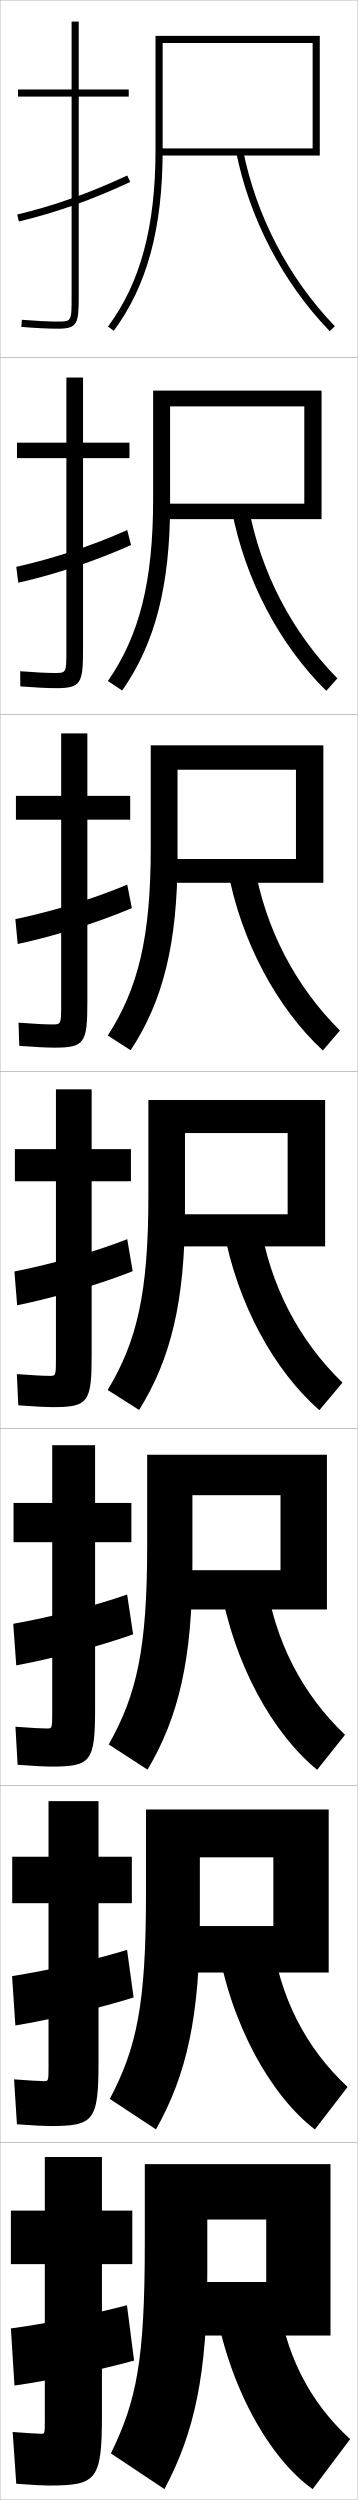
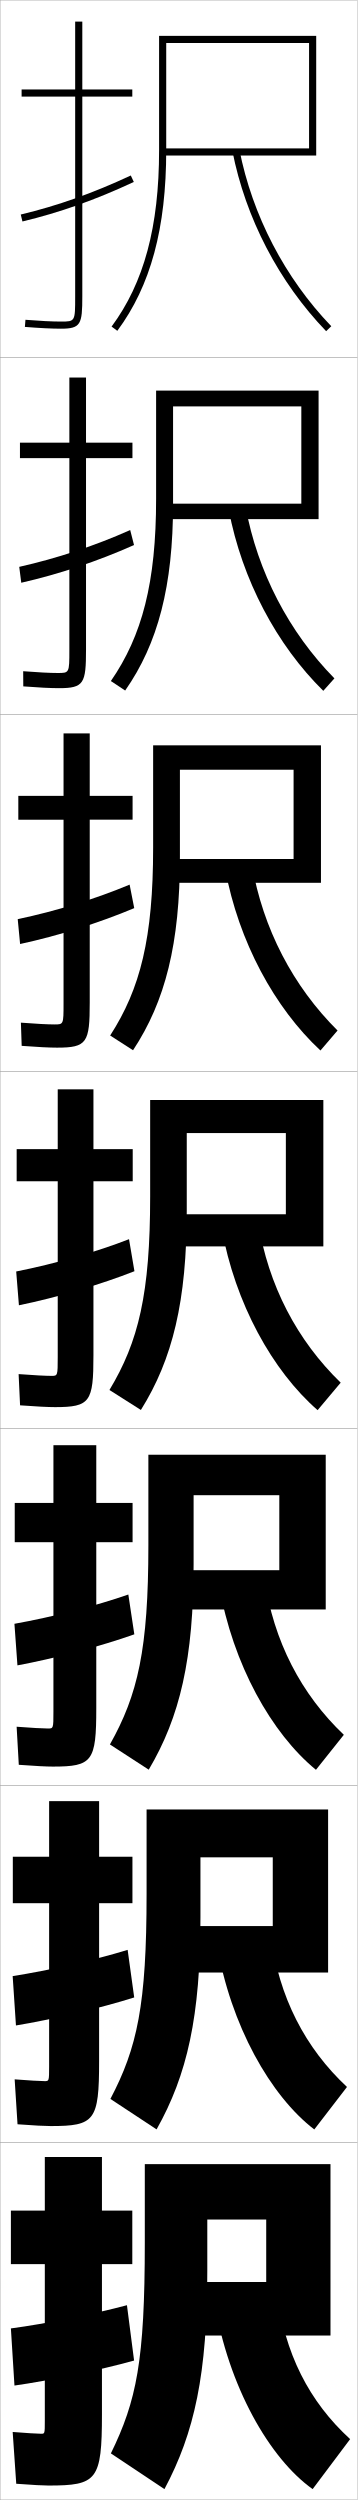
<svg xmlns="http://www.w3.org/2000/svg" width="100.1" height="700.1" viewBox="0 0 100.1 700.1" overflow="visible" enable-background="new 0 0 100.1 700.1" xml:space="preserve">
  <g id="glyphs">
    <g>
      <rect x="0.05" y="0.05" fill="none" stroke="#999999" stroke-width="0.1" width="100" height="100" />
      <rect x="0.05" y="100.05" fill="none" stroke="#999999" stroke-width="0.1" width="100" height="100" />
      <rect x="0.05" y="200.05" fill="none" stroke="#999999" stroke-width="0.1" width="100" height="100" />
      <rect x="0.05" y="300.05" fill="none" stroke="#999999" stroke-width="0.1" width="100" height="100" />
      <rect x="0.05" y="400.05" fill="none" stroke="#999999" stroke-width="0.1" width="100" height="100" />
      <rect x="0.05" y="500.05" fill="none" stroke="#999999" stroke-width="0.1" width="100" height="100" />
      <rect x="0.05" y="600.05" fill="none" stroke="#999999" stroke-width="0.1" width="100" height="100" />
    </g>
    <g>
      <g>
-         <path d="M36.05,25.05h-14v-19h-2v19h-15v2h15v56c0,7,0,7-4,7c-2.432,0-5.955-0.177-9.92-0.497       L5.97,91.547c4.016,0.324,7.596,0.503,10.08,0.503c5.593,0,6-1.245,6-9v-56h14       V25.05z" />
-         <path d="M4.816,60.077l0.467,1.945c10.503-2.519,20.414-6.035,31.189-11.066       l-0.846-1.812C24.976,54.117,15.186,57.592,4.816,60.077z" />
+         <path d="M37.05,25.05h-14v-19h-2v19h-15v2h15v56c0,7,0,7-4,7c-2.432,0-5.955-0.177-9.92-0.497       L6.97,91.547c4.016,0.324,7.596,0.503,10.08,0.503c5.593,0,6-1.245,6-9v-56h14       V25.05z" />
+         <path d="M5.816,60.077l0.467,1.945c10.503-2.519,20.414-6.035,31.189-11.066       l-0.846-1.812C25.976,54.117,16.186,57.592,5.816,60.077z" />
      </g>
      <g>
-         <path d="M36.255,123.966H23.255v-18.25h-4.667v18.25H4.755v4.333h13.833v53.75       c0,6.41-0.01,6.417-3.25,6.417c-2.115,0-5.614-0.172-9.681-0.498       l0.028,4.245c4.202,0.331,7.691,0.502,9.986,0.502       c7.009,0,7.583-1.312,7.583-10.833v-53.584h13V123.966z" />
-         <path d="M36.698,152.635l-1.07-4.199c-10.075,4.479-20.488,7.918-31.073,10.305       l0.565,4.452C15.665,160.792,26.433,157.205,36.698,152.635z" />
+         <path d="M37.089,123.966H24.088v-18.25H19.422v18.25H5.588v4.333H19.422v53.75       c0,6.41-0.01,6.417-3.25,6.417c-2.115,0-5.614-0.172-9.681-0.498l0.029,4.245       c4.202,0.331,7.69,0.502,9.986,0.502c7.009,0,7.583-1.312,7.583-10.833v-53.584       h13V123.966z" />
+         <path d="M37.531,152.635l-1.07-4.199c-10.075,4.479-20.488,7.918-31.072,10.305       l0.565,4.452C16.498,160.792,27.266,157.205,37.531,152.635z" />
      </g>
      <g>
-         <path d="M36.461,222.883h-12v-17.5h-7.333v17.5H4.461v6.667h12.667v51.5       c0,5.821-0.02,5.833-2.5,5.833c-1.798,0-5.272-0.167-9.442-0.498l0.217,6.496       c4.388,0.337,7.785,0.502,9.892,0.502c8.425,0,9.167-1.381,9.167-12.667       v-51.167h12V222.883z" />
-         <path d="M36.924,254.313l-1.293-6.584c-9.499,3.984-20.535,7.386-31.334,9.675       l0.664,6.958C15.543,262.08,27.168,258.423,36.924,254.313z" />
+         <path d="M37.128,222.883h-12v-17.5h-7.333v17.5H5.128v6.667h12.667v51.5       c0,5.821-0.02,5.833-2.5,5.833c-1.798,0-5.272-0.167-9.442-0.498l0.217,6.496       c4.388,0.337,7.785,0.502,9.892,0.502c8.425,0,9.167-1.381,9.167-12.667       v-51.167h12V222.883z" />
+         <path d="M37.59,254.313l-1.293-6.584c-9.498,3.984-20.535,7.386-31.334,9.675       l0.664,6.958C16.21,262.08,27.834,258.423,37.59,254.313z" />
      </g>
      <g>
-         <path d="M14.917,394.05c9.842,0,10.75-1.448,10.75-14.5v-48.75h11v-9h-11v-16.75h-10v16.75h-11.5v9h11.5       v49.25c0,5.231-0.029,5.25-1.75,5.25c-1.481,0-4.931-0.162-9.203-0.498l0.406,8.746       C9.693,393.892,13,394.05,14.917,394.05z" />
-         <path d="M37.149,355.992l-1.518-8.971c-8.922,3.489-20.582,6.855-31.596,9.046       l0.762,9.465C15.422,363.367,27.903,359.641,37.149,355.992z" />
+         <path d="M15.417,394.05c9.842,0,10.75-1.448,10.75-14.5v-48.75h11v-9h-11v-16.75h-10v16.75h-11.5v9h11.5       v49.25c0,5.231-0.029,5.25-1.75,5.25c-1.481,0-4.931-0.162-9.203-0.498l0.406,8.746       C10.193,393.892,13.5,394.05,15.417,394.05z" />
+         <path d="M37.649,355.992l-1.518-8.971c-8.922,3.489-20.582,6.855-31.596,9.046       l0.762,9.465C15.922,363.367,28.403,359.641,37.649,355.992z" />
      </g>
      <g>
-         <path d="M14.461,494.716c11.103,0,12.167-1.438,12.167-16.333v-46.5h10.167v-11H26.627       v-16.166h-12v16.166H3.794v11h10.833v47.5c0,4.643-0.03,4.667-1.5,4.667       c-1.286,0-4.791-0.179-8.803-0.499l0.604,10.664       C9.56,494.563,12.75,494.716,14.461,494.716z" />
-         <path d="M37.283,457.678l-1.678-11.147c-9.012,3.146-21.278,6.303-31.897,8.198       l0.841,11.643C14.7,464.501,28.009,460.982,37.283,457.678z" />
+         <path d="M14.794,494.716c11.103,0,12.167-1.438,12.167-16.333v-46.5h10.167v-11H26.961       v-16.166h-12v16.166H4.127v11h10.833v47.5c0,4.643-0.03,4.667-1.5,4.667       c-1.285,0-4.791-0.179-8.802-0.499l0.604,10.664       C9.893,494.563,13.083,494.716,14.794,494.716z" />
+         <path d="M37.616,457.678L35.938,446.53c-9.012,3.146-21.277,6.303-31.897,8.198       l0.841,11.643C15.033,464.501,28.342,460.982,37.616,457.678z" />
      </g>
      <g>
-         <path d="M14.005,595.383c12.364,0,13.583-1.429,13.583-18.166v-44.25h9.333v-13h-9.333       v-15.584h-14v15.584H3.422v13h10.167v45.75c0,4.054-0.031,4.083-1.25,4.083       c-1.089,0-4.65-0.194-8.401-0.499l0.802,12.582       C9.426,595.236,12.5,595.383,14.005,595.383z" />
-         <path d="M37.417,559.364l-1.839-13.324c-9.102,2.804-21.973,5.75-32.199,7.349       l0.921,13.822C13.979,565.635,28.116,562.325,37.417,559.364z" />
+         <path d="M14.172,595.383c12.364,0,13.583-1.429,13.583-18.166v-44.25h9.333v-13h-9.333       v-15.584H13.756v15.584H3.589v13h10.167v45.75c0,4.054-0.031,4.083-1.25,4.083       c-1.088,0-4.65-0.194-8.401-0.499l0.802,12.582       C9.593,595.236,12.666,595.383,14.172,595.383z" />
+         <path d="M37.583,559.364l-1.839-13.324c-9.102,2.804-21.973,5.75-32.198,7.349       l0.92,13.822C14.145,565.635,28.282,562.325,37.583,559.364z" />
      </g>
      <g>
        <path d="M13.55,696.05c13.625,0,15-1.419,15-20v-42h8.5v-15h-8.5v-15h-16v15h-9.5v15h9.5v44       c0,3.466-0.031,3.5-1,3.5c-0.893,0-4.51-0.21-8-0.5l1,14.5       C9.293,695.909,12.249,696.05,13.55,696.05z" />
        <path d="M37.55,661.05l-2-15.5c-9.191,2.46-22.668,5.196-32.5,6.5l1,16       C13.257,666.769,28.222,663.667,37.55,661.05z" />
      </g>
    </g>
    <g>
      <g>
        <path d="M92.55,654.05v-48h-52v22c0,33.067-2.295,44.244-9.5,59l15,10       c8.448-15.854,12-32.212,12-61.101v-14.399h16.5v17.5h-22.5v15H92.55z" />
        <path d="M77.55,641.55c2.014,17.483,9.117,31.103,20.5,41.5l-10.5,14       c-12.017-8.529-23.641-28.747-27.5-52.5L77.55,641.55z" />
      </g>
      <g>
-         <path d="M92.05,552.383v-45.667H40.883v23.667c0,31.13-2.617,43.061-10.134,57.401       l12.935,8.531C52.281,581,55.966,564.688,55.966,536.966v-16.833h20.583v19.25h-25.75v13       H92.05z" />
-         <path d="M75.963,541.767c2.281,17.579,9.724,31.8,21.372,42.666l-9.155,11.9       c-12.221-9.355-23.462-29.135-27.294-52.001L75.963,541.767z" />
+         <path d="M91.883,552.383v-45.667H41.049v23.667c0,31.13-2.617,43.061-10.134,57.401       l12.935,8.531C52.448,581,56.133,564.688,56.133,536.966v-16.833h20.25v19.25H50.966v13       H91.883z" />
+         <path d="M75.796,541.767c2.281,17.579,9.724,31.8,21.372,42.666l-9.155,11.9       c-12.222-9.355-23.463-29.135-27.294-52.001L75.796,541.767z" />
      </g>
      <g>
-         <path d="M91.55,450.717v-43.334H41.216v25.334c0,29.192-2.939,41.877-10.768,55.802       l10.87,7.062c8.747-14.776,12.565-31.041,12.565-57.599v-19.266h24.667v21h-29v11       H91.55z" />
-         <path d="M74.377,441.984c2.548,17.675,10.33,32.495,22.244,43.832l-7.809,9.801       c-12.426-10.183-23.285-29.522-27.088-51.502L74.377,441.984z" />
+         <path d="M91.217,450.717v-43.334H41.55v25.334c0,29.192-2.939,41.877-10.768,55.802       l10.87,7.062c8.747-14.776,12.565-31.041,12.565-57.599v-19.266h24v21H49.883v11       H91.217z" />
+         <path d="M74.043,441.984c2.548,17.675,10.33,32.495,22.244,43.832l-7.81,9.801       c-12.426-10.183-23.285-29.522-27.088-51.502L74.043,441.984z" />
      </g>
      <g>
-         <path d="M91.05,349.05v-41h-49.5v27c0,27.256-3.262,40.693-11.402,54.203l8.805,5.594       c8.896-14.238,12.848-30.455,12.848-55.848v-21.699h28.75v22.75h-32.25v9H91.05z" />
-         <path d="M72.79,342.202c2.815,17.77,10.937,33.191,23.116,44.997l-6.464,7.701       c-12.631-11.009-23.107-29.909-26.883-51.003L72.79,342.202z" />
+         <path d="M90.55,349.05v-41h-48.5v27c0,27.256-3.262,40.693-11.402,54.203l8.805,5.594       c8.896-14.238,12.848-30.455,12.848-55.848v-21.699h27.75v22.75h-31.25v9H90.55z" />
+         <path d="M72.29,342.202c2.815,17.77,10.937,33.191,23.116,44.997l-6.464,7.701       c-12.631-11.009-23.107-29.909-26.883-51.003L72.29,342.202z" />
      </g>
      <g>
-         <path d="M90.55,247.216v-38.5H42.216v28.667c0,25.319-3.584,39.51-12.036,52.604       l6.405,4.125c9.046-13.7,13.13-29.87,13.13-54.097v-24.466h33.167v25H47.05       v6.667H90.55z" />
-         <path d="M63.729,243.346l7.475-1.259c3.083,17.99,11.544,34.131,23.99,46.498       l-4.79,5.597C77.569,282.255,67.477,263.676,63.729,243.346z" />
+         <path d="M89.883,247.216v-38.5h-47v28.667c0,25.319-3.583,39.51-12.036,52.604       l6.406,4.125c9.045-13.7,13.13-29.87,13.13-54.097v-24.466h31.833v25H47.716       v6.667H89.883z" />
+         <path d="M63.062,243.346l7.475-1.259c3.083,17.99,11.544,34.131,23.991,46.498       l-4.79,5.597C76.903,282.255,66.81,263.676,63.062,243.346z" />
      </g>
      <g>
-         <path d="M90.05,145.383v-36H42.883v30.333c0,23.382-3.906,38.327-12.67,51.004       l4.006,2.657c9.195-13.161,13.414-29.284,13.414-52.345v-27.233h37.583v27.25       H45.8v4.333H90.05z" />
-         <path d="M64.899,142.794l4.719-0.822c3.351,18.211,12.151,35.071,24.865,47.999       l-3.116,3.492C78.328,180.619,68.618,162.362,64.899,142.794z" />
+         <path d="M89.216,145.383v-36h-45.5v30.333c0,23.382-3.905,38.327-12.67,51.004       l4.007,2.657c9.195-13.161,13.413-29.284,13.413-52.345v-27.233h35.917v27.25h-37.75       v4.333H89.216z" />
+         <path d="M64.065,142.794l4.719-0.822c3.351,18.211,12.151,35.071,24.865,47.999       l-3.116,3.492C77.495,180.619,67.785,162.362,64.065,142.794z" />
      </g>
      <g>
-         <path d="M45.55,12.05h42v29.5h-43v2h45v-33.5h-46v32c0,21.445-4.228,37.144-13.304,49.405       l1.607,1.189c9.345-12.623,13.696-28.699,13.696-50.595V12.05z" />
-         <path d="M66.068,42.242c3.691,18.805,13.018,36.74,26.261,50.501l1.441-1.387       C80.79,77.868,71.649,60.289,68.031,41.857L66.068,42.242z" />
+         <path d="M46.55,12.05h40v29.5h-41v2h43v-33.5h-44v32c0,21.445-4.228,37.144-13.304,49.405       l1.607,1.189c9.345-12.623,13.696-28.699,13.696-50.595V12.05z" />
+         <path d="M65.068,42.242c3.691,18.805,13.018,36.74,26.261,50.501l1.441-1.387       C79.79,77.868,70.649,60.289,67.031,41.857L65.068,42.242z" />
      </g>
    </g>
  </g>
</svg>
